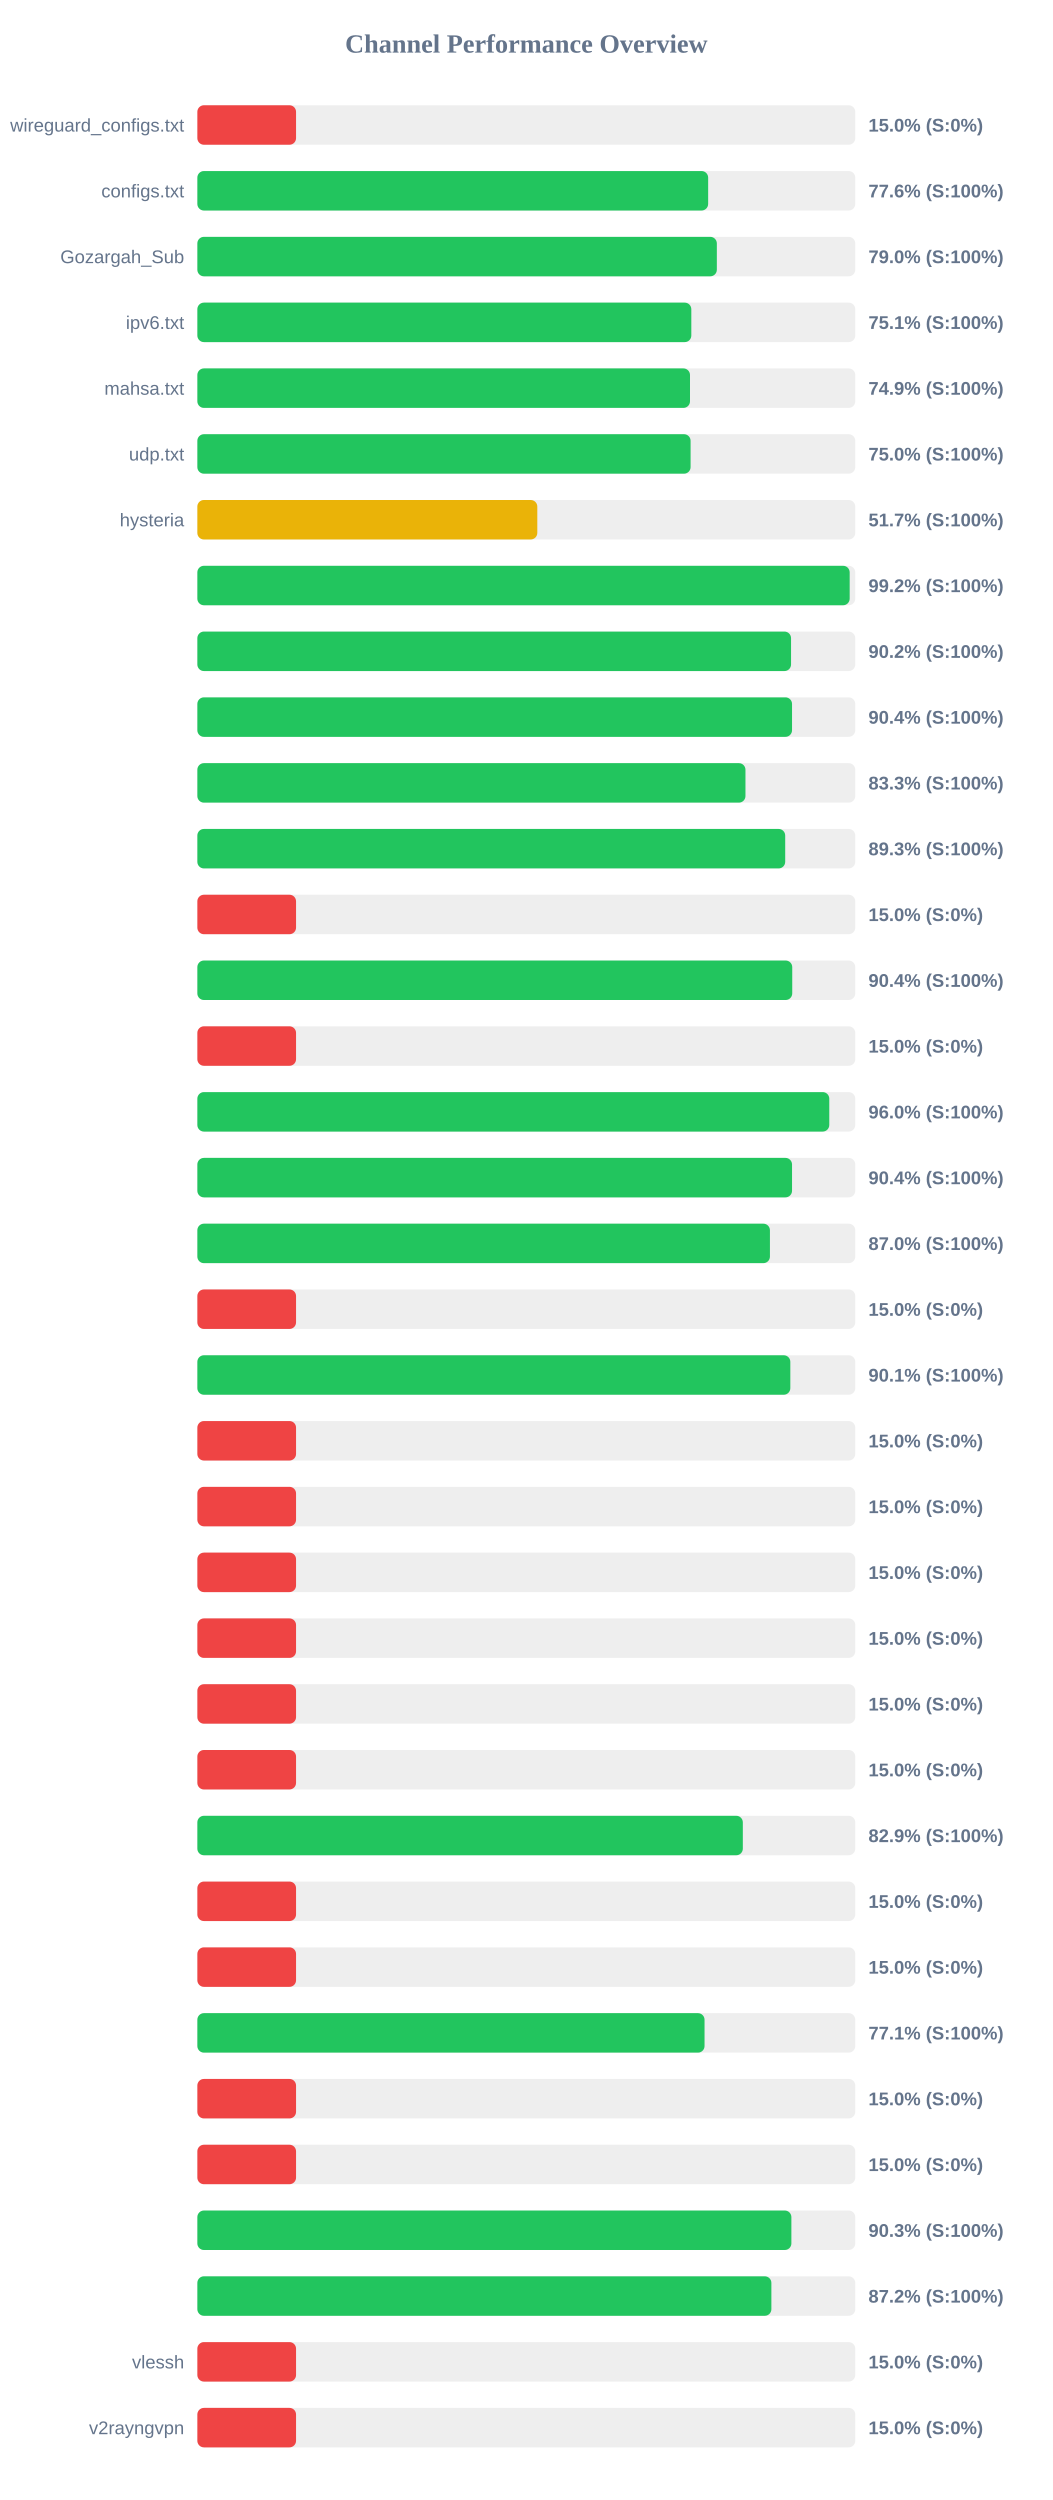
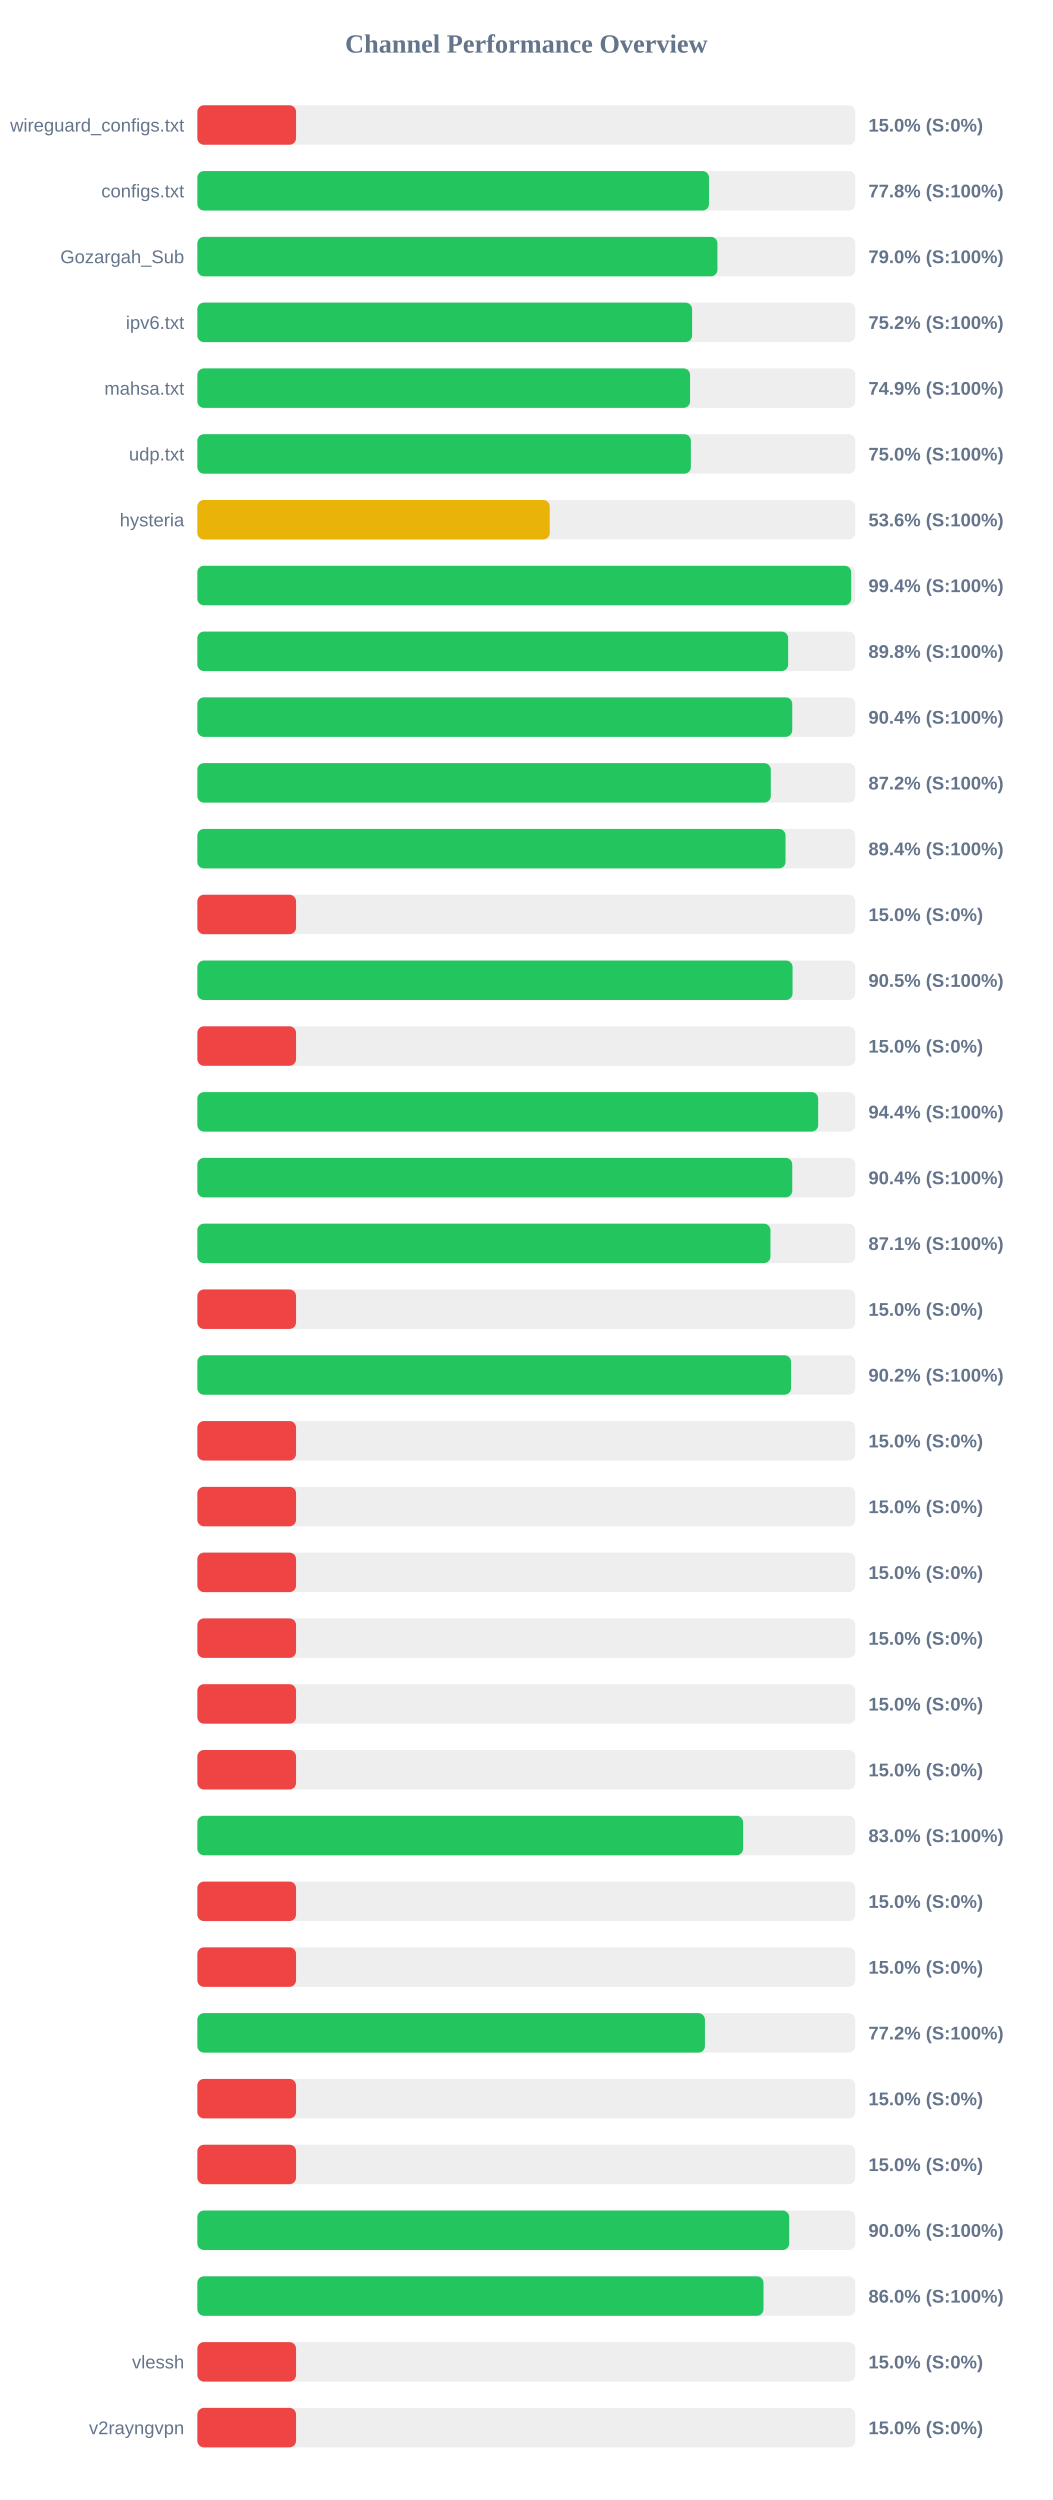
<svg xmlns="http://www.w3.org/2000/svg" width="800" height="1900" version="1.1">
  <style>
        .row { font: 14px Arial; fill: #64748b; }
        .score { font: bold 14px Arial; fill: #64748b; }
    </style>
  <text x="400" y="40" text-anchor="middle" font-size="20px" font-weight="bold" fill="#64748b">Channel Performance Overview</text>
  <rect x="150" y="80" width="500" height="30" fill="#eee" rx="5" />
  <rect x="150" y="80" width="75.0" height="30" fill="#ef4444" rx="5" />
  <text x="140" y="100" text-anchor="end" class="row">wireguard_configs.txt</text>
  <text x="660" y="100" text-anchor="start" class="score">15.0% (S:0%)</text>
  <rect x="150" y="130" width="500" height="30" fill="#eee" rx="5" />
-   <rect x="150" y="130" width="388.2" height="30" fill="#22c55e" rx="5" />
+   <rect x="150" y="130" width="388.85" height="30" fill="#22c55e" rx="5" />
  <text x="140" y="150" text-anchor="end" class="row">configs.txt</text>
-   <text x="660" y="150" text-anchor="start" class="score">77.6% (S:100%)</text>
+   <text x="660" y="150" text-anchor="start" class="score">77.8% (S:100%)</text>
  <rect x="150" y="180" width="500" height="30" fill="#eee" rx="5" />
-   <rect x="150" y="180" width="394.8" height="30" fill="#22c55e" rx="5" />
+   <rect x="150" y="180" width="395.25" height="30" fill="#22c55e" rx="5" />
  <text x="140" y="200" text-anchor="end" class="row">Gozargah_Sub</text>
  <text x="660" y="200" text-anchor="start" class="score">79.0% (S:100%)</text>
  <rect x="150" y="230" width="500" height="30" fill="#eee" rx="5" />
-   <rect x="150" y="230" width="375.4" height="30" fill="#22c55e" rx="5" />
+   <rect x="150" y="230" width="376.0" height="30" fill="#22c55e" rx="5" />
  <text x="140" y="250" text-anchor="end" class="row">ipv6.txt</text>
-   <text x="660" y="250" text-anchor="start" class="score">75.1% (S:100%)</text>
+   <text x="660" y="250" text-anchor="start" class="score">75.2% (S:100%)</text>
  <rect x="150" y="280" width="500" height="30" fill="#eee" rx="5" />
-   <rect x="150" y="280" width="374.4" height="30" fill="#22c55e" rx="5" />
+   <rect x="150" y="280" width="374.45" height="30" fill="#22c55e" rx="5" />
  <text x="140" y="300" text-anchor="end" class="row">mahsa.txt</text>
  <text x="660" y="300" text-anchor="start" class="score">74.9% (S:100%)</text>
  <rect x="150" y="330" width="500" height="30" fill="#eee" rx="5" />
-   <rect x="150" y="330" width="374.85" height="30" fill="#22c55e" rx="5" />
+   <rect x="150" y="330" width="375.05" height="30" fill="#22c55e" rx="5" />
  <text x="140" y="350" text-anchor="end" class="row">udp.txt</text>
  <text x="660" y="350" text-anchor="start" class="score">75.0% (S:100%)</text>
  <rect x="150" y="380" width="500" height="30" fill="#eee" rx="5" />
-   <rect x="150" y="380" width="258.35" height="30" fill="#eab308" rx="5" />
+   <rect x="150" y="380" width="267.8" height="30" fill="#eab308" rx="5" />
  <text x="140" y="400" text-anchor="end" class="row">hysteria</text>
-   <text x="660" y="400" text-anchor="start" class="score">51.7% (S:100%)</text>
+   <text x="660" y="400" text-anchor="start" class="score">53.6% (S:100%)</text>
  <rect x="150" y="430" width="500" height="30" fill="#eee" rx="5" />
-   <rect x="150" y="430" width="495.75" height="30" fill="#22c55e" rx="5" />
+   <rect x="150" y="430" width="496.9" height="30" fill="#22c55e" rx="5" />
  <text x="140" y="450" text-anchor="end" class="row" />
-   <text x="660" y="450" text-anchor="start" class="score">99.2% (S:100%)</text>
+   <text x="660" y="450" text-anchor="start" class="score">99.4% (S:100%)</text>
  <rect x="150" y="480" width="500" height="30" fill="#eee" rx="5" />
-   <rect x="150" y="480" width="451.2" height="30" fill="#22c55e" rx="5" />
+   <rect x="150" y="480" width="449.0" height="30" fill="#22c55e" rx="5" />
  <text x="140" y="500" text-anchor="end" class="row" />
-   <text x="660" y="500" text-anchor="start" class="score">90.2% (S:100%)</text>
+   <text x="660" y="500" text-anchor="start" class="score">89.8% (S:100%)</text>
  <rect x="150" y="530" width="500" height="30" fill="#eee" rx="5" />
-   <rect x="150" y="530" width="451.95" height="30" fill="#22c55e" rx="5" />
+   <rect x="150" y="530" width="452.1" height="30" fill="#22c55e" rx="5" />
  <text x="140" y="550" text-anchor="end" class="row" />
  <text x="660" y="550" text-anchor="start" class="score">90.4% (S:100%)</text>
  <rect x="150" y="580" width="500" height="30" fill="#eee" rx="5" />
-   <rect x="150" y="580" width="416.55" height="30" fill="#22c55e" rx="5" />
+   <rect x="150" y="580" width="435.8" height="30" fill="#22c55e" rx="5" />
  <text x="140" y="600" text-anchor="end" class="row" />
-   <text x="660" y="600" text-anchor="start" class="score">83.3% (S:100%)</text>
+   <text x="660" y="600" text-anchor="start" class="score">87.2% (S:100%)</text>
  <rect x="150" y="630" width="500" height="30" fill="#eee" rx="5" />
-   <rect x="150" y="630" width="446.75" height="30" fill="#22c55e" rx="5" />
+   <rect x="150" y="630" width="447.0" height="30" fill="#22c55e" rx="5" />
  <text x="140" y="650" text-anchor="end" class="row" />
-   <text x="660" y="650" text-anchor="start" class="score">89.3% (S:100%)</text>
+   <text x="660" y="650" text-anchor="start" class="score">89.4% (S:100%)</text>
  <rect x="150" y="680" width="500" height="30" fill="#eee" rx="5" />
  <rect x="150" y="680" width="75.0" height="30" fill="#ef4444" rx="5" />
  <text x="140" y="700" text-anchor="end" class="row" />
  <text x="660" y="700" text-anchor="start" class="score">15.0% (S:0%)</text>
  <rect x="150" y="730" width="500" height="30" fill="#eee" rx="5" />
-   <rect x="150" y="730" width="452.1" height="30" fill="#22c55e" rx="5" />
+   <rect x="150" y="730" width="452.35" height="30" fill="#22c55e" rx="5" />
  <text x="140" y="750" text-anchor="end" class="row" />
-   <text x="660" y="750" text-anchor="start" class="score">90.4% (S:100%)</text>
+   <text x="660" y="750" text-anchor="start" class="score">90.5% (S:100%)</text>
  <rect x="150" y="780" width="500" height="30" fill="#eee" rx="5" />
  <rect x="150" y="780" width="75.0" height="30" fill="#ef4444" rx="5" />
  <text x="140" y="800" text-anchor="end" class="row" />
  <text x="660" y="800" text-anchor="start" class="score">15.0% (S:0%)</text>
  <rect x="150" y="830" width="500" height="30" fill="#eee" rx="5" />
-   <rect x="150" y="830" width="480.25" height="30" fill="#22c55e" rx="5" />
+   <rect x="150" y="830" width="471.8" height="30" fill="#22c55e" rx="5" />
  <text x="140" y="850" text-anchor="end" class="row" />
-   <text x="660" y="850" text-anchor="start" class="score">96.0% (S:100%)</text>
+   <text x="660" y="850" text-anchor="start" class="score">94.4% (S:100%)</text>
  <rect x="150" y="880" width="500" height="30" fill="#eee" rx="5" />
-   <rect x="150" y="880" width="451.95" height="30" fill="#22c55e" rx="5" />
+   <rect x="150" y="880" width="452.1" height="30" fill="#22c55e" rx="5" />
  <text x="140" y="900" text-anchor="end" class="row" />
  <text x="660" y="900" text-anchor="start" class="score">90.4% (S:100%)</text>
  <rect x="150" y="930" width="500" height="30" fill="#eee" rx="5" />
-   <rect x="150" y="930" width="435.15" height="30" fill="#22c55e" rx="5" />
+   <rect x="150" y="930" width="435.55" height="30" fill="#22c55e" rx="5" />
  <text x="140" y="950" text-anchor="end" class="row" />
-   <text x="660" y="950" text-anchor="start" class="score">87.0% (S:100%)</text>
+   <text x="660" y="950" text-anchor="start" class="score">87.1% (S:100%)</text>
  <rect x="150" y="980" width="500" height="30" fill="#eee" rx="5" />
  <rect x="150" y="980" width="75.0" height="30" fill="#ef4444" rx="5" />
  <text x="140" y="1000" text-anchor="end" class="row" />
  <text x="660" y="1000" text-anchor="start" class="score">15.0% (S:0%)</text>
  <rect x="150" y="1030" width="500" height="30" fill="#eee" rx="5" />
-   <rect x="150" y="1030" width="450.65" height="30" fill="#22c55e" rx="5" />
+   <rect x="150" y="1030" width="451.2" height="30" fill="#22c55e" rx="5" />
  <text x="140" y="1050" text-anchor="end" class="row" />
-   <text x="660" y="1050" text-anchor="start" class="score">90.1% (S:100%)</text>
+   <text x="660" y="1050" text-anchor="start" class="score">90.2% (S:100%)</text>
  <rect x="150" y="1080" width="500" height="30" fill="#eee" rx="5" />
  <rect x="150" y="1080" width="75.0" height="30" fill="#ef4444" rx="5" />
  <text x="140" y="1100" text-anchor="end" class="row" />
  <text x="660" y="1100" text-anchor="start" class="score">15.0% (S:0%)</text>
  <rect x="150" y="1130" width="500" height="30" fill="#eee" rx="5" />
  <rect x="150" y="1130" width="75.0" height="30" fill="#ef4444" rx="5" />
  <text x="140" y="1150" text-anchor="end" class="row" />
  <text x="660" y="1150" text-anchor="start" class="score">15.0% (S:0%)</text>
  <rect x="150" y="1180" width="500" height="30" fill="#eee" rx="5" />
  <rect x="150" y="1180" width="75.0" height="30" fill="#ef4444" rx="5" />
  <text x="140" y="1200" text-anchor="end" class="row" />
  <text x="660" y="1200" text-anchor="start" class="score">15.0% (S:0%)</text>
  <rect x="150" y="1230" width="500" height="30" fill="#eee" rx="5" />
  <rect x="150" y="1230" width="75.0" height="30" fill="#ef4444" rx="5" />
  <text x="140" y="1250" text-anchor="end" class="row" />
  <text x="660" y="1250" text-anchor="start" class="score">15.0% (S:0%)</text>
  <rect x="150" y="1280" width="500" height="30" fill="#eee" rx="5" />
  <rect x="150" y="1280" width="75.0" height="30" fill="#ef4444" rx="5" />
  <text x="140" y="1300" text-anchor="end" class="row" />
  <text x="660" y="1300" text-anchor="start" class="score">15.0% (S:0%)</text>
  <rect x="150" y="1330" width="500" height="30" fill="#eee" rx="5" />
  <rect x="150" y="1330" width="75.0" height="30" fill="#ef4444" rx="5" />
  <text x="140" y="1350" text-anchor="end" class="row" />
  <text x="660" y="1350" text-anchor="start" class="score">15.0% (S:0%)</text>
  <rect x="150" y="1380" width="500" height="30" fill="#eee" rx="5" />
-   <rect x="150" y="1380" width="414.55" height="30" fill="#22c55e" rx="5" />
+   <rect x="150" y="1380" width="414.75" height="30" fill="#22c55e" rx="5" />
  <text x="140" y="1400" text-anchor="end" class="row" />
-   <text x="660" y="1400" text-anchor="start" class="score">82.9% (S:100%)</text>
+   <text x="660" y="1400" text-anchor="start" class="score">83.0% (S:100%)</text>
  <rect x="150" y="1430" width="500" height="30" fill="#eee" rx="5" />
  <rect x="150" y="1430" width="75.0" height="30" fill="#ef4444" rx="5" />
  <text x="140" y="1450" text-anchor="end" class="row" />
  <text x="660" y="1450" text-anchor="start" class="score">15.0% (S:0%)</text>
  <rect x="150" y="1480" width="500" height="30" fill="#eee" rx="5" />
  <rect x="150" y="1480" width="75.0" height="30" fill="#ef4444" rx="5" />
  <text x="140" y="1500" text-anchor="end" class="row" />
  <text x="660" y="1500" text-anchor="start" class="score">15.0% (S:0%)</text>
  <rect x="150" y="1530" width="500" height="30" fill="#eee" rx="5" />
-   <rect x="150" y="1530" width="385.45" height="30" fill="#22c55e" rx="5" />
+   <rect x="150" y="1530" width="385.75" height="30" fill="#22c55e" rx="5" />
  <text x="140" y="1550" text-anchor="end" class="row" />
-   <text x="660" y="1550" text-anchor="start" class="score">77.1% (S:100%)</text>
+   <text x="660" y="1550" text-anchor="start" class="score">77.2% (S:100%)</text>
  <rect x="150" y="1580" width="500" height="30" fill="#eee" rx="5" />
  <rect x="150" y="1580" width="75.0" height="30" fill="#ef4444" rx="5" />
  <text x="140" y="1600" text-anchor="end" class="row" />
  <text x="660" y="1600" text-anchor="start" class="score">15.0% (S:0%)</text>
  <rect x="150" y="1630" width="500" height="30" fill="#eee" rx="5" />
  <rect x="150" y="1630" width="75.0" height="30" fill="#ef4444" rx="5" />
  <text x="140" y="1650" text-anchor="end" class="row" />
  <text x="660" y="1650" text-anchor="start" class="score">15.0% (S:0%)</text>
  <rect x="150" y="1680" width="500" height="30" fill="#eee" rx="5" />
-   <rect x="150" y="1680" width="451.45" height="30" fill="#22c55e" rx="5" />
+   <rect x="150" y="1680" width="449.8" height="30" fill="#22c55e" rx="5" />
  <text x="140" y="1700" text-anchor="end" class="row" />
-   <text x="660" y="1700" text-anchor="start" class="score">90.3% (S:100%)</text>
+   <text x="660" y="1700" text-anchor="start" class="score">90.0% (S:100%)</text>
  <rect x="150" y="1730" width="500" height="30" fill="#eee" rx="5" />
-   <rect x="150" y="1730" width="436.25" height="30" fill="#22c55e" rx="5" />
+   <rect x="150" y="1730" width="430.25" height="30" fill="#22c55e" rx="5" />
  <text x="140" y="1750" text-anchor="end" class="row" />
-   <text x="660" y="1750" text-anchor="start" class="score">87.2% (S:100%)</text>
+   <text x="660" y="1750" text-anchor="start" class="score">86.0% (S:100%)</text>
  <rect x="150" y="1780" width="500" height="30" fill="#eee" rx="5" />
  <rect x="150" y="1780" width="75.0" height="30" fill="#ef4444" rx="5" />
  <text x="140" y="1800" text-anchor="end" class="row">vlessh</text>
  <text x="660" y="1800" text-anchor="start" class="score">15.0% (S:0%)</text>
  <rect x="150" y="1830" width="500" height="30" fill="#eee" rx="5" />
  <rect x="150" y="1830" width="75.0" height="30" fill="#ef4444" rx="5" />
  <text x="140" y="1850" text-anchor="end" class="row">v2rayngvpn</text>
  <text x="660" y="1850" text-anchor="start" class="score">15.0% (S:0%)</text>
</svg>
